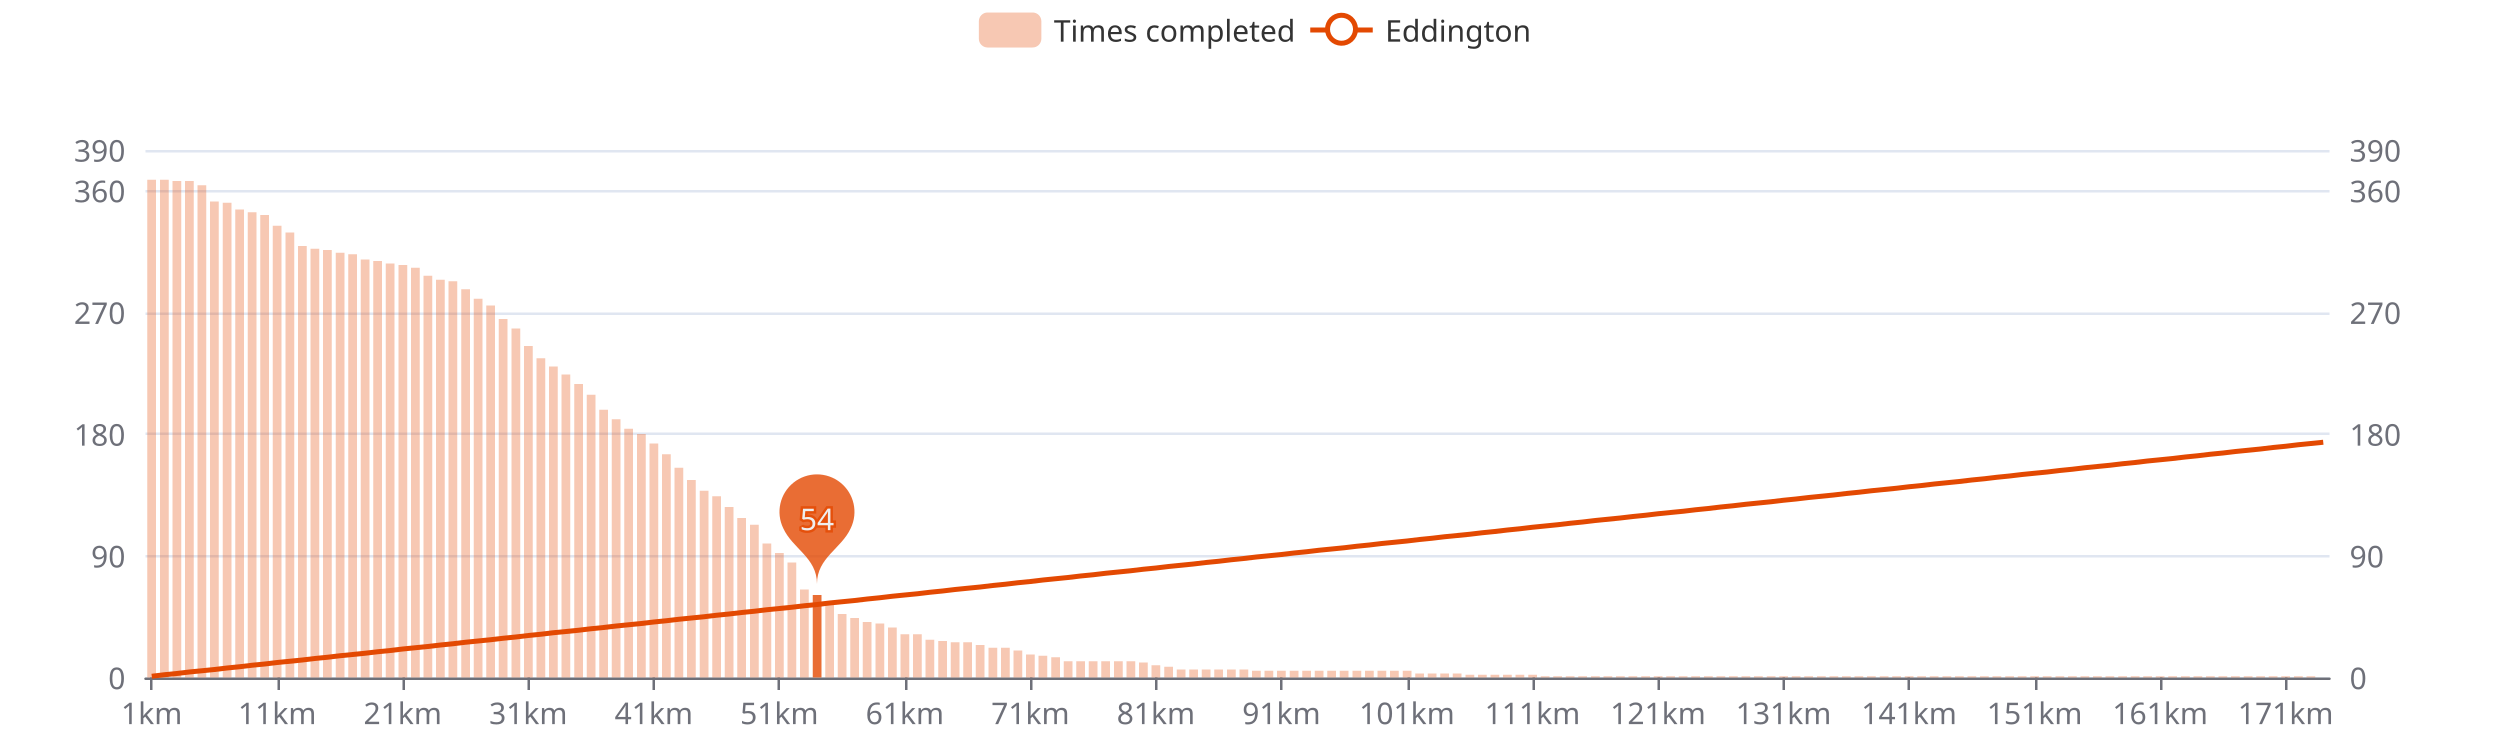
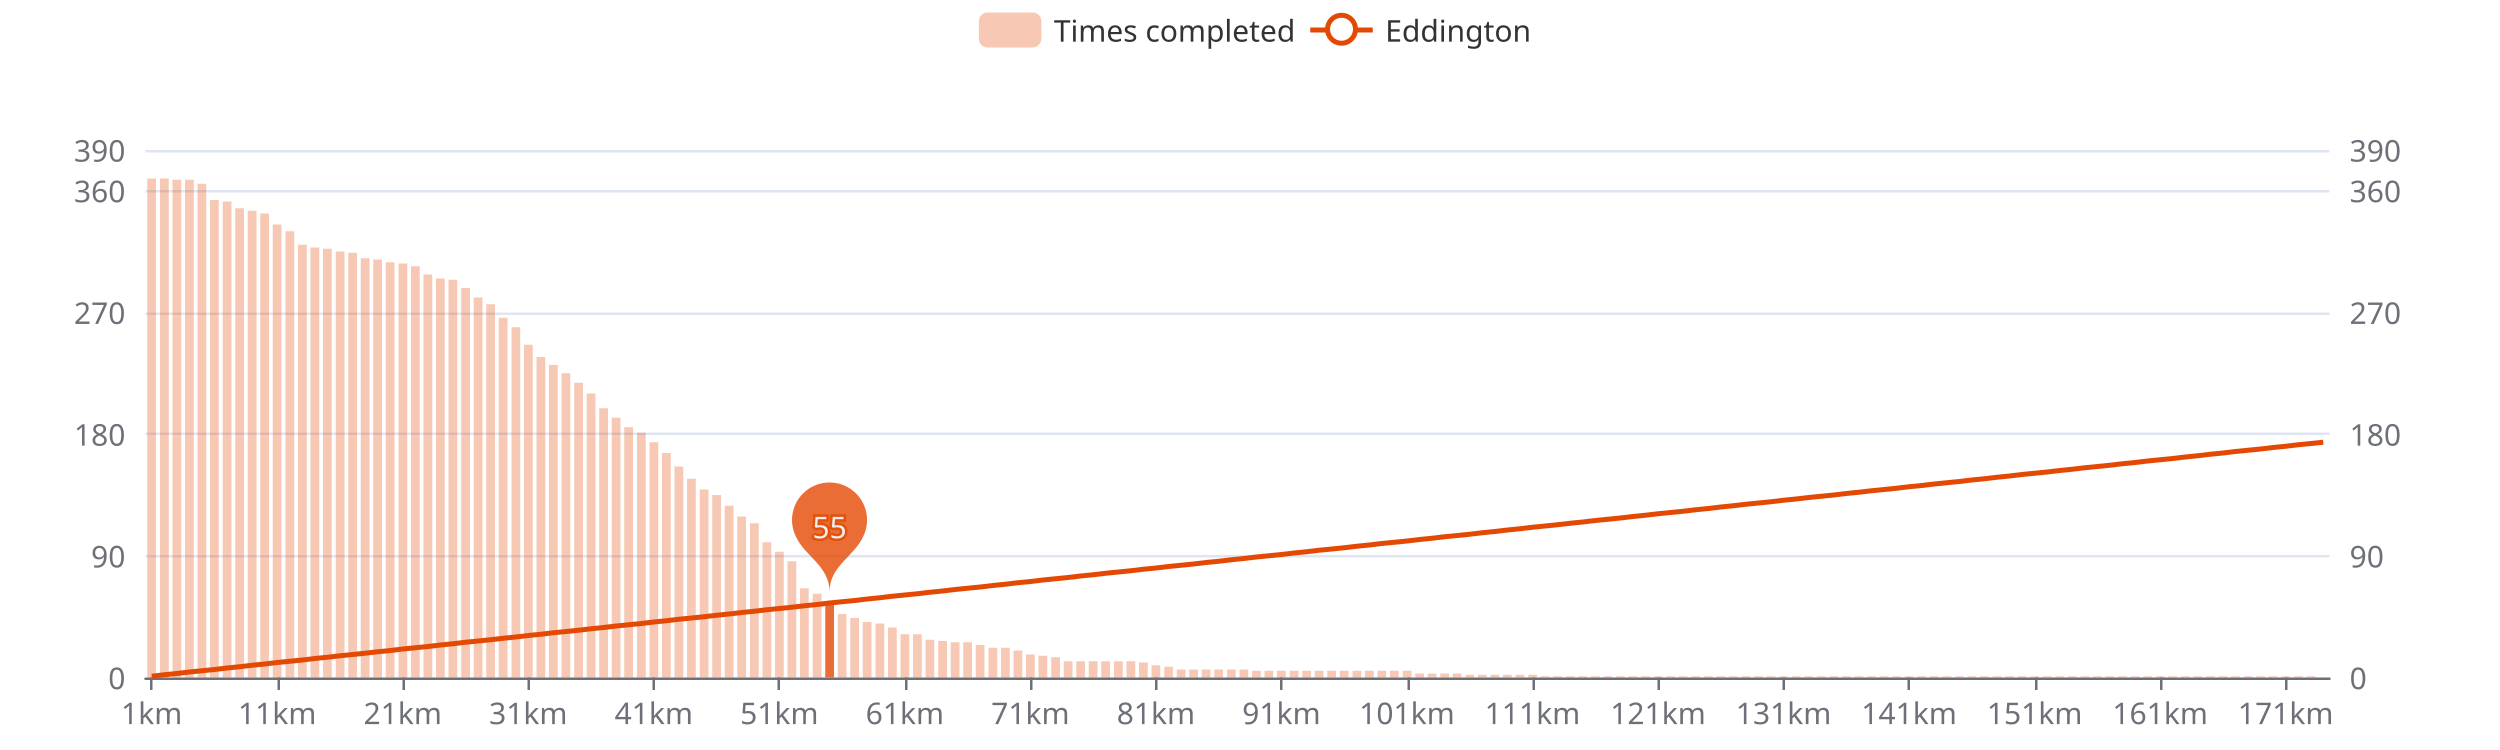
<svg xmlns="http://www.w3.org/2000/svg" width="1000" height="300" version="1.1" baseProfile="full" viewBox="0 0 1000 300">
  <rect width="1000" height="300" x="0" y="0" id="0" fill="#ffffff" />
  <path d="M58.2 271.5L931.8 271.5" fill="none" stroke="#E0E6F1" />
  <path d="M58.2 222.5L931.8 222.5" fill="none" stroke="#E0E6F1" />
  <path d="M58.2 173.5L931.8 173.5" fill="none" stroke="#E0E6F1" />
  <path d="M58.2 125.5L931.8 125.5" fill="none" stroke="#E0E6F1" />
  <path d="M58.2 76.5L931.8 76.5" fill="none" stroke="#E0E6F1" />
  <path d="M58.2 60.5L931.8 60.5" fill="none" stroke="#E0E6F1" />
  <path d="M58.2 271.5L931.8 271.5" fill="none" stroke="#6E7079" stroke-linecap="round" />
  <path d="M60.5 271L60.5 276" fill="none" stroke="#6E7079" />
  <path d="M111.5 271L111.5 276" fill="none" stroke="#6E7079" />
  <path d="M161.5 271L161.5 276" fill="none" stroke="#6E7079" />
  <path d="M211.5 271L211.5 276" fill="none" stroke="#6E7079" />
  <path d="M261.5 271L261.5 276" fill="none" stroke="#6E7079" />
  <path d="M311.5 271L311.5 276" fill="none" stroke="#6E7079" />
  <path d="M362.5 271L362.5 276" fill="none" stroke="#6E7079" />
  <path d="M412.5 271L412.5 276" fill="none" stroke="#6E7079" />
  <path d="M462.5 271L462.5 276" fill="none" stroke="#6E7079" />
  <path d="M512.5 271L512.5 276" fill="none" stroke="#6E7079" />
  <path d="M563.5 271L563.5 276" fill="none" stroke="#6E7079" />
  <path d="M613.5 271L613.5 276" fill="none" stroke="#6E7079" />
  <path d="M663.5 271L663.5 276" fill="none" stroke="#6E7079" />
  <path d="M713.5 271L713.5 276" fill="none" stroke="#6E7079" />
  <path d="M763.5 271L763.5 276" fill="none" stroke="#6E7079" />
  <path d="M814.5 271L814.5 276" fill="none" stroke="#6E7079" />
  <path d="M864.5 271L864.5 276" fill="none" stroke="#6E7079" />
  <path d="M914.5 271L914.5 276" fill="none" stroke="#6E7079" />
  <text dominant-baseline="central" text-anchor="end" style="font-size:12px;font-family:sans-serif;" transform="translate(50.16 271)" fill="#6E7079">0</text>
  <text dominant-baseline="central" text-anchor="end" style="font-size:12px;font-family:sans-serif;" transform="translate(50.16 222.3077)" fill="#6E7079">90</text>
  <text dominant-baseline="central" text-anchor="end" style="font-size:12px;font-family:sans-serif;" transform="translate(50.16 173.6154)" fill="#6E7079">180</text>
  <text dominant-baseline="central" text-anchor="end" style="font-size:12px;font-family:sans-serif;" transform="translate(50.16 124.9231)" fill="#6E7079">270</text>
  <text dominant-baseline="central" text-anchor="end" style="font-size:12px;font-family:sans-serif;" transform="translate(50.16 76.2308)" fill="#6E7079">360</text>
  <text dominant-baseline="central" text-anchor="end" style="font-size:12px;font-family:sans-serif;" transform="translate(50.16 60)" fill="#6E7079">390</text>
  <text dominant-baseline="central" text-anchor="start" style="font-size:12px;font-family:sans-serif;" transform="translate(939.84 271)" fill="#6E7079">0</text>
  <text dominant-baseline="central" text-anchor="start" style="font-size:12px;font-family:sans-serif;" transform="translate(939.84 222.3077)" fill="#6E7079">90</text>
  <text dominant-baseline="central" text-anchor="start" style="font-size:12px;font-family:sans-serif;" transform="translate(939.84 173.6154)" fill="#6E7079">180</text>
  <text dominant-baseline="central" text-anchor="start" style="font-size:12px;font-family:sans-serif;" transform="translate(939.84 124.9231)" fill="#6E7079">270</text>
  <text dominant-baseline="central" text-anchor="start" style="font-size:12px;font-family:sans-serif;" transform="translate(939.84 76.2308)" fill="#6E7079">360</text>
  <text dominant-baseline="central" text-anchor="start" style="font-size:12px;font-family:sans-serif;" transform="translate(939.84 60)" fill="#6E7079">390</text>
  <text dominant-baseline="central" text-anchor="middle" style="font-size:12px;font-family:sans-serif;" y="6" transform="translate(60.6706 279)" fill="#6E7079">1km</text>
  <text dominant-baseline="central" text-anchor="middle" style="font-size:12px;font-family:sans-serif;" y="6" transform="translate(110.8821 279)" fill="#6E7079">11km</text>
  <text dominant-baseline="central" text-anchor="middle" style="font-size:12px;font-family:sans-serif;" y="6" transform="translate(161.0936 279)" fill="#6E7079">21km</text>
  <text dominant-baseline="central" text-anchor="middle" style="font-size:12px;font-family:sans-serif;" y="6" transform="translate(211.3051 279)" fill="#6E7079">31km</text>
  <text dominant-baseline="central" text-anchor="middle" style="font-size:12px;font-family:sans-serif;" y="6" transform="translate(261.5166 279)" fill="#6E7079">41km</text>
  <text dominant-baseline="central" text-anchor="middle" style="font-size:12px;font-family:sans-serif;" y="6" transform="translate(311.728 279)" fill="#6E7079">51km</text>
  <text dominant-baseline="central" text-anchor="middle" style="font-size:12px;font-family:sans-serif;" y="6" transform="translate(361.9395 279)" fill="#6E7079">61km</text>
  <text dominant-baseline="central" text-anchor="middle" style="font-size:12px;font-family:sans-serif;" y="6" transform="translate(412.151 279)" fill="#6E7079">71km</text>
  <text dominant-baseline="central" text-anchor="middle" style="font-size:12px;font-family:sans-serif;" y="6" transform="translate(462.3625 279)" fill="#6E7079">81km</text>
  <text dominant-baseline="central" text-anchor="middle" style="font-size:12px;font-family:sans-serif;" y="6" transform="translate(512.574 279)" fill="#6E7079">91km</text>
  <text dominant-baseline="central" text-anchor="middle" style="font-size:12px;font-family:sans-serif;" y="6" transform="translate(562.7855 279)" fill="#6E7079">101km</text>
  <text dominant-baseline="central" text-anchor="middle" style="font-size:12px;font-family:sans-serif;" y="6" transform="translate(612.997 279)" fill="#6E7079">111km</text>
  <text dominant-baseline="central" text-anchor="middle" style="font-size:12px;font-family:sans-serif;" y="6" transform="translate(663.2085 279)" fill="#6E7079">121km</text>
  <text dominant-baseline="central" text-anchor="middle" style="font-size:12px;font-family:sans-serif;" y="6" transform="translate(713.42 279)" fill="#6E7079">131km</text>
  <text dominant-baseline="central" text-anchor="middle" style="font-size:12px;font-family:sans-serif;" y="6" transform="translate(763.6315 279)" fill="#6E7079">141km</text>
  <text dominant-baseline="central" text-anchor="middle" style="font-size:12px;font-family:sans-serif;" y="6" transform="translate(813.843 279)" fill="#6E7079">151km</text>
  <text dominant-baseline="central" text-anchor="middle" style="font-size:12px;font-family:sans-serif;" y="6" transform="translate(864.0545 279)" fill="#6E7079">161km</text>
  <text dominant-baseline="central" text-anchor="middle" style="font-size:12px;font-family:sans-serif;" y="6" transform="translate(914.266 279)" fill="#6E7079">171km</text>
-   <path d="M58.9 271l3.5 0l0 -199.1l-3.5 0Z" fill="rgb(227,73,2)" fill-opacity="0.3" />
-   <path d="M64 271l3.5 0l0 -199.1l-3.5 0Z" fill="rgb(227,73,2)" fill-opacity="0.3" />
-   <path d="M69 271l3.5 0l0 -198.6l-3.5 0Z" fill="rgb(227,73,2)" fill-opacity="0.3" />
-   <path d="M74 271l3.5 0l0 -198.6l-3.5 0Z" fill="rgb(227,73,2)" fill-opacity="0.3" />
-   <path d="M79 271l3.5 0l0 -196.9l-3.5 0Z" fill="rgb(227,73,2)" fill-opacity="0.3" />
-   <path d="M84 271l3.5 0l0 -190.4l-3.5 0Z" fill="rgb(227,73,2)" fill-opacity="0.3" />
-   <path d="M89.1 271l3.5 0l0 -189.9l-3.5 0Z" fill="rgb(227,73,2)" fill-opacity="0.3" />
-   <path d="M94.1 271l3.5 0l0 -187.2l-3.5 0Z" fill="rgb(227,73,2)" fill-opacity="0.3" />
-   <path d="M99.1 271l3.5 0l0 -186.1l-3.5 0Z" fill="rgb(227,73,2)" fill-opacity="0.3" />
-   <path d="M104.1 271l3.5 0l0 -185l-3.5 0Z" fill="rgb(227,73,2)" fill-opacity="0.3" />
-   <path d="M109.1 271l3.5 0l0 -180.7l-3.5 0Z" fill="rgb(227,73,2)" fill-opacity="0.3" />
-   <path d="M114.2 271l3.5 0l0 -178l-3.5 0Z" fill="rgb(227,73,2)" fill-opacity="0.3" />
-   <path d="M119.2 271l3.5 0l0 -172.6l-3.5 0Z" fill="rgb(227,73,2)" fill-opacity="0.3" />
-   <path d="M124.2 271l3.5 0l0 -171.5l-3.5 0Z" fill="rgb(227,73,2)" fill-opacity="0.3" />
-   <path d="M129.2 271l3.5 0l0 -171l-3.5 0Z" fill="rgb(227,73,2)" fill-opacity="0.3" />
-   <path d="M134.3 271l3.5 0l0 -169.9l-3.5 0Z" fill="rgb(227,73,2)" fill-opacity="0.3" />
-   <path d="M139.3 271l3.5 0l0 -169.3l-3.5 0Z" fill="rgb(227,73,2)" fill-opacity="0.3" />
-   <path d="M144.3 271l3.5 0l0 -167.2l-3.5 0Z" fill="rgb(227,73,2)" fill-opacity="0.3" />
-   <path d="M149.3 271l3.5 0l0 -166.6l-3.5 0Z" fill="rgb(227,73,2)" fill-opacity="0.3" />
-   <path d="M154.3 271l3.5 0l0 -165.6l-3.5 0Z" fill="rgb(227,73,2)" fill-opacity="0.3" />
-   <path d="M159.4 271l3.5 0l0 -165l-3.5 0Z" fill="rgb(227,73,2)" fill-opacity="0.3" />
-   <path d="M164.4 271l3.5 0l0 -163.9l-3.5 0Z" fill="rgb(227,73,2)" fill-opacity="0.3" />
-   <path d="M169.4 271l3.5 0l0 -160.7l-3.5 0Z" fill="rgb(227,73,2)" fill-opacity="0.3" />
-   <path d="M174.4 271l3.5 0l0 -159.1l-3.5 0Z" fill="rgb(227,73,2)" fill-opacity="0.3" />
-   <path d="M179.4 271l3.5 0l0 -158.5l-3.5 0Z" fill="rgb(227,73,2)" fill-opacity="0.3" />
-   <path d="M184.5 271l3.5 0l0 -155.3l-3.5 0Z" fill="rgb(227,73,2)" fill-opacity="0.3" />
-   <path d="M189.5 271l3.5 0l0 -151.5l-3.5 0Z" fill="rgb(227,73,2)" fill-opacity="0.3" />
-   <path d="M194.5 271l3.5 0l0 -148.8l-3.5 0Z" fill="rgb(227,73,2)" fill-opacity="0.3" />
-   <path d="M199.5 271l3.5 0l0 -143.4l-3.5 0Z" fill="rgb(227,73,2)" fill-opacity="0.3" />
-   <path d="M204.6 271l3.5 0l0 -139.6l-3.5 0Z" fill="rgb(227,73,2)" fill-opacity="0.3" />
-   <path d="M209.6 271l3.5 0l0 -132.6l-3.5 0Z" fill="rgb(227,73,2)" fill-opacity="0.3" />
-   <path d="M214.6 271l3.5 0l0 -127.7l-3.5 0Z" fill="rgb(227,73,2)" fill-opacity="0.3" />
-   <path d="M219.6 271l3.5 0l0 -124.4l-3.5 0Z" fill="rgb(227,73,2)" fill-opacity="0.3" />
-   <path d="M224.6 271l3.5 0l0 -121.2l-3.5 0Z" fill="rgb(227,73,2)" fill-opacity="0.3" />
-   <path d="M229.7 271l3.5 0l0 -117.4l-3.5 0Z" fill="rgb(227,73,2)" fill-opacity="0.3" />
-   <path d="M234.7 271l3.5 0l0 -113.1l-3.5 0Z" fill="rgb(227,73,2)" fill-opacity="0.3" />
-   <path d="M239.7 271l3.5 0l0 -107.1l-3.5 0Z" fill="rgb(227,73,2)" fill-opacity="0.3" />
-   <path d="M244.7 271l3.5 0l0 -103.3l-3.5 0Z" fill="rgb(227,73,2)" fill-opacity="0.3" />
-   <path d="M249.7 271l3.5 0l0 -99.5l-3.5 0Z" fill="rgb(227,73,2)" fill-opacity="0.3" />
-   <path d="M254.8 271l3.5 0l0 -97.4l-3.5 0Z" fill="rgb(227,73,2)" fill-opacity="0.3" />
-   <path d="M259.8 271l3.5 0l0 -93.6l-3.5 0Z" fill="rgb(227,73,2)" fill-opacity="0.3" />
-   <path d="M264.8 271l3.5 0l0 -89.3l-3.5 0Z" fill="rgb(227,73,2)" fill-opacity="0.3" />
-   <path d="M269.8 271l3.5 0l0 -83.9l-3.5 0Z" fill="rgb(227,73,2)" fill-opacity="0.3" />
-   <path d="M274.8 271l3.5 0l0 -79l-3.5 0Z" fill="rgb(227,73,2)" fill-opacity="0.3" />
-   <path d="M279.9 271l3.5 0l0 -74.7l-3.5 0Z" fill="rgb(227,73,2)" fill-opacity="0.3" />
-   <path d="M284.9 271l3.5 0l0 -72.5l-3.5 0Z" fill="rgb(227,73,2)" fill-opacity="0.3" />
-   <path d="M289.9 271l3.5 0l0 -68.2l-3.5 0Z" fill="rgb(227,73,2)" fill-opacity="0.3" />
-   <path d="M294.9 271l3.5 0l0 -63.8l-3.5 0Z" fill="rgb(227,73,2)" fill-opacity="0.3" />
-   <path d="M300 271l3.5 0l0 -61.1l-3.5 0Z" fill="rgb(227,73,2)" fill-opacity="0.3" />
-   <path d="M305 271l3.5 0l0 -53.6l-3.5 0Z" fill="rgb(227,73,2)" fill-opacity="0.3" />
-   <path d="M310 271l3.5 0l0 -49.8l-3.5 0Z" fill="rgb(227,73,2)" fill-opacity="0.3" />
-   <path d="M315 271l3.5 0l0 -46l-3.5 0Z" fill="rgb(227,73,2)" fill-opacity="0.3" />
-   <path d="M320 271l3.5 0l0 -35.2l-3.5 0Z" fill="rgb(227,73,2)" fill-opacity="0.3" />
-   <path d="M325.1 271l3.5 0l0 -33l-3.5 0Z" fill="rgb(227,73,2)" fill-opacity="0.8" />
-   <path d="M330.1 271l3.5 0l0 -29.2l-3.5 0Z" fill="rgb(227,73,2)" fill-opacity="0.3" />
+   <path d="M58.9 271l3.5 0l0 -199.6l-3.5 0Z" fill="rgb(227,73,2)" fill-opacity="0.3" />
+   <path d="M64 271l3.5 0l0 -199.6l-3.5 0Z" fill="rgb(227,73,2)" fill-opacity="0.3" />
+   <path d="M69 271l3.5 0l0 -199.1l-3.5 0Z" fill="rgb(227,73,2)" fill-opacity="0.3" />
+   <path d="M74 271l3.5 0l0 -199.1l-3.5 0Z" fill="rgb(227,73,2)" fill-opacity="0.3" />
+   <path d="M79 271l3.5 0l0 -197.5l-3.5 0Z" fill="rgb(227,73,2)" fill-opacity="0.3" />
+   <path d="M84 271l3.5 0l0 -191l-3.5 0Z" fill="rgb(227,73,2)" fill-opacity="0.3" />
+   <path d="M89.1 271l3.5 0l0 -190.4l-3.5 0Z" fill="rgb(227,73,2)" fill-opacity="0.3" />
+   <path d="M94.1 271l3.5 0l0 -187.7l-3.5 0Z" fill="rgb(227,73,2)" fill-opacity="0.3" />
+   <path d="M99.1 271l3.5 0l0 -186.7l-3.5 0Z" fill="rgb(227,73,2)" fill-opacity="0.3" />
+   <path d="M104.1 271l3.5 0l0 -185.6l-3.5 0Z" fill="rgb(227,73,2)" fill-opacity="0.3" />
+   <path d="M109.1 271l3.5 0l0 -181.2l-3.5 0Z" fill="rgb(227,73,2)" fill-opacity="0.3" />
+   <path d="M114.2 271l3.5 0l0 -178.5l-3.5 0Z" fill="rgb(227,73,2)" fill-opacity="0.3" />
+   <path d="M119.2 271l3.5 0l0 -173.1l-3.5 0Z" fill="rgb(227,73,2)" fill-opacity="0.3" />
+   <path d="M124.2 271l3.5 0l0 -172l-3.5 0Z" fill="rgb(227,73,2)" fill-opacity="0.3" />
+   <path d="M129.2 271l3.5 0l0 -171.5l-3.5 0Z" fill="rgb(227,73,2)" fill-opacity="0.3" />
+   <path d="M134.3 271l3.5 0l0 -170.4l-3.5 0Z" fill="rgb(227,73,2)" fill-opacity="0.3" />
+   <path d="M139.3 271l3.5 0l0 -169.9l-3.5 0Z" fill="rgb(227,73,2)" fill-opacity="0.3" />
+   <path d="M144.3 271l3.5 0l0 -167.7l-3.5 0Z" fill="rgb(227,73,2)" fill-opacity="0.3" />
+   <path d="M149.3 271l3.5 0l0 -167.2l-3.5 0Z" fill="rgb(227,73,2)" fill-opacity="0.3" />
+   <path d="M154.3 271l3.5 0l0 -166.1l-3.5 0Z" fill="rgb(227,73,2)" fill-opacity="0.3" />
+   <path d="M159.4 271l3.5 0l0 -165.6l-3.5 0Z" fill="rgb(227,73,2)" fill-opacity="0.3" />
+   <path d="M164.4 271l3.5 0l0 -164.5l-3.5 0Z" fill="rgb(227,73,2)" fill-opacity="0.3" />
+   <path d="M169.4 271l3.5 0l0 -161.2l-3.5 0Z" fill="rgb(227,73,2)" fill-opacity="0.3" />
+   <path d="M174.4 271l3.5 0l0 -159.6l-3.5 0Z" fill="rgb(227,73,2)" fill-opacity="0.3" />
+   <path d="M179.4 271l3.5 0l0 -159.1l-3.5 0Z" fill="rgb(227,73,2)" fill-opacity="0.3" />
+   <path d="M184.5 271l3.5 0l0 -155.8l-3.5 0Z" fill="rgb(227,73,2)" fill-opacity="0.3" />
+   <path d="M189.5 271l3.5 0l0 -152l-3.5 0Z" fill="rgb(227,73,2)" fill-opacity="0.3" />
+   <path d="M194.5 271l3.5 0l0 -149.3l-3.5 0Z" fill="rgb(227,73,2)" fill-opacity="0.3" />
+   <path d="M199.5 271l3.5 0l0 -143.9l-3.5 0Z" fill="rgb(227,73,2)" fill-opacity="0.3" />
+   <path d="M204.6 271l3.5 0l0 -140.1l-3.5 0Z" fill="rgb(227,73,2)" fill-opacity="0.3" />
+   <path d="M209.6 271l3.5 0l0 -133.1l-3.5 0Z" fill="rgb(227,73,2)" fill-opacity="0.3" />
+   <path d="M214.6 271l3.5 0l0 -128.2l-3.5 0Z" fill="rgb(227,73,2)" fill-opacity="0.3" />
+   <path d="M219.6 271l3.5 0l0 -125l-3.5 0Z" fill="rgb(227,73,2)" fill-opacity="0.3" />
+   <path d="M224.6 271l3.5 0l0 -121.7l-3.5 0Z" fill="rgb(227,73,2)" fill-opacity="0.3" />
+   <path d="M229.7 271l3.5 0l0 -117.9l-3.5 0Z" fill="rgb(227,73,2)" fill-opacity="0.3" />
+   <path d="M234.7 271l3.5 0l0 -113.6l-3.5 0Z" fill="rgb(227,73,2)" fill-opacity="0.3" />
+   <path d="M239.7 271l3.5 0l0 -107.7l-3.5 0Z" fill="rgb(227,73,2)" fill-opacity="0.3" />
+   <path d="M244.7 271l3.5 0l0 -103.9l-3.5 0Z" fill="rgb(227,73,2)" fill-opacity="0.3" />
+   <path d="M249.7 271l3.5 0l0 -100.1l-3.5 0Z" fill="rgb(227,73,2)" fill-opacity="0.3" />
+   <path d="M254.8 271l3.5 0l0 -97.9l-3.5 0Z" fill="rgb(227,73,2)" fill-opacity="0.3" />
+   <path d="M259.8 271l3.5 0l0 -94.1l-3.5 0Z" fill="rgb(227,73,2)" fill-opacity="0.3" />
+   <path d="M264.8 271l3.5 0l0 -89.8l-3.5 0Z" fill="rgb(227,73,2)" fill-opacity="0.3" />
+   <path d="M269.8 271l3.5 0l0 -84.4l-3.5 0Z" fill="rgb(227,73,2)" fill-opacity="0.3" />
+   <path d="M274.8 271l3.5 0l0 -79.5l-3.5 0Z" fill="rgb(227,73,2)" fill-opacity="0.3" />
+   <path d="M279.9 271l3.5 0l0 -75.2l-3.5 0Z" fill="rgb(227,73,2)" fill-opacity="0.3" />
+   <path d="M284.9 271l3.5 0l0 -73l-3.5 0Z" fill="rgb(227,73,2)" fill-opacity="0.3" />
+   <path d="M289.9 271l3.5 0l0 -68.7l-3.5 0Z" fill="rgb(227,73,2)" fill-opacity="0.3" />
+   <path d="M294.9 271l3.5 0l0 -64.4l-3.5 0Z" fill="rgb(227,73,2)" fill-opacity="0.3" />
+   <path d="M300 271l3.5 0l0 -61.7l-3.5 0Z" fill="rgb(227,73,2)" fill-opacity="0.3" />
+   <path d="M305 271l3.5 0l0 -54.1l-3.5 0Z" fill="rgb(227,73,2)" fill-opacity="0.3" />
+   <path d="M310 271l3.5 0l0 -50.3l-3.5 0Z" fill="rgb(227,73,2)" fill-opacity="0.3" />
+   <path d="M315 271l3.5 0l0 -46.5l-3.5 0Z" fill="rgb(227,73,2)" fill-opacity="0.3" />
+   <path d="M320 271l3.5 0l0 -35.7l-3.5 0Z" fill="rgb(227,73,2)" fill-opacity="0.3" />
+   <path d="M325.1 271l3.5 0l0 -33.5l-3.5 0Z" fill="rgb(227,73,2)" fill-opacity="0.3" />
+   <path d="M330.1 271l3.5 0l0 -29.8l-3.5 0Z" fill="rgb(227,73,2)" fill-opacity="0.8" />
  <path d="M335.1 271l3.5 0l0 -25.4l-3.5 0Z" fill="rgb(227,73,2)" fill-opacity="0.3" />
  <path d="M340.1 271l3.5 0l0 -23.8l-3.5 0Z" fill="rgb(227,73,2)" fill-opacity="0.3" />
  <path d="M345.1 271l3.5 0l0 -22.2l-3.5 0Z" fill="rgb(227,73,2)" fill-opacity="0.3" />
  <path d="M350.2 271l3.5 0l0 -21.6l-3.5 0Z" fill="rgb(227,73,2)" fill-opacity="0.3" />
  <path d="M355.2 271l3.5 0l0 -20l-3.5 0Z" fill="rgb(227,73,2)" fill-opacity="0.3" />
  <path d="M360.2 271l3.5 0l0 -17.3l-3.5 0Z" fill="rgb(227,73,2)" fill-opacity="0.3" />
  <path d="M365.2 271l3.5 0l0 -17.3l-3.5 0Z" fill="rgb(227,73,2)" fill-opacity="0.3" />
  <path d="M370.2 271l3.5 0l0 -15.1l-3.5 0Z" fill="rgb(227,73,2)" fill-opacity="0.3" />
  <path d="M375.3 271l3.5 0l0 -14.6l-3.5 0Z" fill="rgb(227,73,2)" fill-opacity="0.3" />
  <path d="M380.3 271l3.5 0l0 -14.1l-3.5 0Z" fill="rgb(227,73,2)" fill-opacity="0.3" />
  <path d="M385.3 271l3.5 0l0 -14.1l-3.5 0Z" fill="rgb(227,73,2)" fill-opacity="0.3" />
  <path d="M390.3 271l3.5 0l0 -13l-3.5 0Z" fill="rgb(227,73,2)" fill-opacity="0.3" />
  <path d="M395.4 271l3.5 0l0 -11.9l-3.5 0Z" fill="rgb(227,73,2)" fill-opacity="0.3" />
  <path d="M400.4 271l3.5 0l0 -11.9l-3.5 0Z" fill="rgb(227,73,2)" fill-opacity="0.3" />
  <path d="M405.4 271l3.5 0l0 -10.8l-3.5 0Z" fill="rgb(227,73,2)" fill-opacity="0.3" />
  <path d="M410.4 271l3.5 0l0 -9.2l-3.5 0Z" fill="rgb(227,73,2)" fill-opacity="0.3" />
  <path d="M415.4 271l3.5 0l0 -8.7l-3.5 0Z" fill="rgb(227,73,2)" fill-opacity="0.3" />
  <path d="M420.5 271l3.5 0l0 -8.1l-3.5 0Z" fill="rgb(227,73,2)" fill-opacity="0.3" />
  <path d="M425.5 271l3.5 0l0 -6.5l-3.5 0Z" fill="rgb(227,73,2)" fill-opacity="0.3" />
  <path d="M430.5 271l3.5 0l0 -6.5l-3.5 0Z" fill="rgb(227,73,2)" fill-opacity="0.3" />
  <path d="M435.5 271l3.5 0l0 -6.5l-3.5 0Z" fill="rgb(227,73,2)" fill-opacity="0.3" />
  <path d="M440.5 271l3.5 0l0 -6.5l-3.5 0Z" fill="rgb(227,73,2)" fill-opacity="0.3" />
  <path d="M445.6 271l3.5 0l0 -6.5l-3.5 0Z" fill="rgb(227,73,2)" fill-opacity="0.3" />
  <path d="M450.6 271l3.5 0l0 -6.5l-3.5 0Z" fill="rgb(227,73,2)" fill-opacity="0.3" />
  <path d="M455.6 271l3.5 0l0 -6l-3.5 0Z" fill="rgb(227,73,2)" fill-opacity="0.3" />
  <path d="M460.6 271l3.5 0l0 -4.9l-3.5 0Z" fill="rgb(227,73,2)" fill-opacity="0.3" />
  <path d="M465.7 271l3.5 0l0 -4.3l-3.5 0Z" fill="rgb(227,73,2)" fill-opacity="0.3" />
  <path d="M470.7 271l3.5 0l0 -3.2l-3.5 0Z" fill="rgb(227,73,2)" fill-opacity="0.3" />
  <path d="M475.7 271l3.5 0l0 -3.2l-3.5 0Z" fill="rgb(227,73,2)" fill-opacity="0.3" />
  <path d="M480.7 271l3.5 0l0 -3.2l-3.5 0Z" fill="rgb(227,73,2)" fill-opacity="0.3" />
  <path d="M485.7 271l3.5 0l0 -3.2l-3.5 0Z" fill="rgb(227,73,2)" fill-opacity="0.3" />
  <path d="M490.8 271l3.5 0l0 -3.2l-3.5 0Z" fill="rgb(227,73,2)" fill-opacity="0.3" />
  <path d="M495.8 271l3.5 0l0 -3.2l-3.5 0Z" fill="rgb(227,73,2)" fill-opacity="0.3" />
  <path d="M500.8 271l3.5 0l0 -2.7l-3.5 0Z" fill="rgb(227,73,2)" fill-opacity="0.3" />
  <path d="M505.8 271l3.5 0l0 -2.7l-3.5 0Z" fill="rgb(227,73,2)" fill-opacity="0.3" />
  <path d="M510.8 271l3.5 0l0 -2.7l-3.5 0Z" fill="rgb(227,73,2)" fill-opacity="0.3" />
  <path d="M515.9 271l3.5 0l0 -2.7l-3.5 0Z" fill="rgb(227,73,2)" fill-opacity="0.3" />
  <path d="M520.9 271l3.5 0l0 -2.7l-3.5 0Z" fill="rgb(227,73,2)" fill-opacity="0.3" />
  <path d="M525.9 271l3.5 0l0 -2.7l-3.5 0Z" fill="rgb(227,73,2)" fill-opacity="0.3" />
  <path d="M530.9 271l3.5 0l0 -2.7l-3.5 0Z" fill="rgb(227,73,2)" fill-opacity="0.3" />
  <path d="M535.9 271l3.5 0l0 -2.7l-3.5 0Z" fill="rgb(227,73,2)" fill-opacity="0.3" />
  <path d="M541 271l3.5 0l0 -2.7l-3.5 0Z" fill="rgb(227,73,2)" fill-opacity="0.3" />
  <path d="M546 271l3.5 0l0 -2.7l-3.5 0Z" fill="rgb(227,73,2)" fill-opacity="0.3" />
  <path d="M551 271l3.5 0l0 -2.7l-3.5 0Z" fill="rgb(227,73,2)" fill-opacity="0.3" />
  <path d="M556 271l3.5 0l0 -2.7l-3.5 0Z" fill="rgb(227,73,2)" fill-opacity="0.3" />
  <path d="M561.1 271l3.5 0l0 -2.7l-3.5 0Z" fill="rgb(227,73,2)" fill-opacity="0.3" />
  <path d="M566.1 271l3.5 0l0 -1.6l-3.5 0Z" fill="rgb(227,73,2)" fill-opacity="0.3" />
  <path d="M571.1 271l3.5 0l0 -1.6l-3.5 0Z" fill="rgb(227,73,2)" fill-opacity="0.3" />
  <path d="M576.1 271l3.5 0l0 -1.6l-3.5 0Z" fill="rgb(227,73,2)" fill-opacity="0.3" />
  <path d="M581.1 271l3.5 0l0 -1.6l-3.5 0Z" fill="rgb(227,73,2)" fill-opacity="0.3" />
  <path d="M586.2 271l3.5 0l0 -1.1l-3.5 0Z" fill="rgb(227,73,2)" fill-opacity="0.3" />
  <path d="M591.2 271l3.5 0l0 -1.1l-3.5 0Z" fill="rgb(227,73,2)" fill-opacity="0.3" />
  <path d="M596.2 271l3.5 0l0 -1.1l-3.5 0Z" fill="rgb(227,73,2)" fill-opacity="0.3" />
  <path d="M601.2 271l3.5 0l0 -1.1l-3.5 0Z" fill="rgb(227,73,2)" fill-opacity="0.3" />
  <path d="M606.2 271l3.5 0l0 -1.1l-3.5 0Z" fill="rgb(227,73,2)" fill-opacity="0.3" />
  <path d="M611.3 271l3.5 0l0 -1.1l-3.5 0Z" fill="rgb(227,73,2)" fill-opacity="0.3" />
  <path d="M616.3 271l3.5 0l0 -0.5l-3.5 0Z" fill="rgb(227,73,2)" fill-opacity="0.3" />
  <path d="M621.3 271l3.5 0l0 -0.5l-3.5 0Z" fill="rgb(227,73,2)" fill-opacity="0.3" />
  <path d="M626.3 271l3.5 0l0 -0.5l-3.5 0Z" fill="rgb(227,73,2)" fill-opacity="0.3" />
  <path d="M631.3 271l3.5 0l0 -0.5l-3.5 0Z" fill="rgb(227,73,2)" fill-opacity="0.3" />
  <path d="M636.4 271l3.5 0l0 -0.5l-3.5 0Z" fill="rgb(227,73,2)" fill-opacity="0.3" />
  <path d="M641.4 271l3.5 0l0 -0.5l-3.5 0Z" fill="rgb(227,73,2)" fill-opacity="0.3" />
  <path d="M646.4 271l3.5 0l0 -0.5l-3.5 0Z" fill="rgb(227,73,2)" fill-opacity="0.3" />
  <path d="M651.4 271l3.5 0l0 -0.5l-3.5 0Z" fill="rgb(227,73,2)" fill-opacity="0.3" />
  <path d="M656.5 271l3.5 0l0 -0.5l-3.5 0Z" fill="rgb(227,73,2)" fill-opacity="0.3" />
  <path d="M661.5 271l3.5 0l0 -0.5l-3.5 0Z" fill="rgb(227,73,2)" fill-opacity="0.3" />
  <path d="M666.5 271l3.5 0l0 -0.5l-3.5 0Z" fill="rgb(227,73,2)" fill-opacity="0.3" />
  <path d="M671.5 271l3.5 0l0 -0.5l-3.5 0Z" fill="rgb(227,73,2)" fill-opacity="0.3" />
  <path d="M676.5 271l3.5 0l0 -0.5l-3.5 0Z" fill="rgb(227,73,2)" fill-opacity="0.3" />
  <path d="M681.6 271l3.5 0l0 -0.5l-3.5 0Z" fill="rgb(227,73,2)" fill-opacity="0.3" />
  <path d="M686.6 271l3.5 0l0 -0.5l-3.5 0Z" fill="rgb(227,73,2)" fill-opacity="0.3" />
  <path d="M691.6 271l3.5 0l0 -0.5l-3.5 0Z" fill="rgb(227,73,2)" fill-opacity="0.3" />
  <path d="M696.6 271l3.5 0l0 -0.5l-3.5 0Z" fill="rgb(227,73,2)" fill-opacity="0.3" />
  <path d="M701.6 271l3.5 0l0 -0.5l-3.5 0Z" fill="rgb(227,73,2)" fill-opacity="0.3" />
  <path d="M706.7 271l3.5 0l0 -0.5l-3.5 0Z" fill="rgb(227,73,2)" fill-opacity="0.3" />
  <path d="M711.7 271l3.5 0l0 -0.5l-3.5 0Z" fill="rgb(227,73,2)" fill-opacity="0.3" />
  <path d="M716.7 271l3.5 0l0 -0.5l-3.5 0Z" fill="rgb(227,73,2)" fill-opacity="0.3" />
  <path d="M721.7 271l3.5 0l0 -0.5l-3.5 0Z" fill="rgb(227,73,2)" fill-opacity="0.3" />
  <path d="M726.8 271l3.5 0l0 -0.5l-3.5 0Z" fill="rgb(227,73,2)" fill-opacity="0.3" />
  <path d="M731.8 271l3.5 0l0 -0.5l-3.5 0Z" fill="rgb(227,73,2)" fill-opacity="0.3" />
  <path d="M736.8 271l3.5 0l0 -0.5l-3.5 0Z" fill="rgb(227,73,2)" fill-opacity="0.3" />
  <path d="M741.8 271l3.5 0l0 -0.5l-3.5 0Z" fill="rgb(227,73,2)" fill-opacity="0.3" />
  <path d="M746.8 271l3.5 0l0 -0.5l-3.5 0Z" fill="rgb(227,73,2)" fill-opacity="0.3" />
  <path d="M751.9 271l3.5 0l0 -0.5l-3.5 0Z" fill="rgb(227,73,2)" fill-opacity="0.3" />
  <path d="M756.9 271l3.5 0l0 -0.5l-3.5 0Z" fill="rgb(227,73,2)" fill-opacity="0.3" />
  <path d="M761.9 271l3.5 0l0 -0.5l-3.5 0Z" fill="rgb(227,73,2)" fill-opacity="0.3" />
  <path d="M766.9 271l3.5 0l0 -0.5l-3.5 0Z" fill="rgb(227,73,2)" fill-opacity="0.3" />
  <path d="M771.9 271l3.5 0l0 -0.5l-3.5 0Z" fill="rgb(227,73,2)" fill-opacity="0.3" />
  <path d="M777 271l3.5 0l0 -0.5l-3.5 0Z" fill="rgb(227,73,2)" fill-opacity="0.3" />
  <path d="M782 271l3.5 0l0 -0.5l-3.5 0Z" fill="rgb(227,73,2)" fill-opacity="0.3" />
  <path d="M787 271l3.5 0l0 -0.5l-3.5 0Z" fill="rgb(227,73,2)" fill-opacity="0.3" />
  <path d="M792 271l3.5 0l0 -0.5l-3.5 0Z" fill="rgb(227,73,2)" fill-opacity="0.3" />
  <path d="M797 271l3.5 0l0 -0.5l-3.5 0Z" fill="rgb(227,73,2)" fill-opacity="0.3" />
  <path d="M802.1 271l3.5 0l0 -0.5l-3.5 0Z" fill="rgb(227,73,2)" fill-opacity="0.3" />
  <path d="M807.1 271l3.5 0l0 -0.5l-3.5 0Z" fill="rgb(227,73,2)" fill-opacity="0.3" />
  <path d="M812.1 271l3.5 0l0 -0.5l-3.5 0Z" fill="rgb(227,73,2)" fill-opacity="0.3" />
  <path d="M817.1 271l3.5 0l0 -0.5l-3.5 0Z" fill="rgb(227,73,2)" fill-opacity="0.3" />
  <path d="M822.2 271l3.5 0l0 -0.5l-3.5 0Z" fill="rgb(227,73,2)" fill-opacity="0.3" />
  <path d="M827.2 271l3.5 0l0 -0.5l-3.5 0Z" fill="rgb(227,73,2)" fill-opacity="0.3" />
  <path d="M832.2 271l3.5 0l0 -0.5l-3.5 0Z" fill="rgb(227,73,2)" fill-opacity="0.3" />
  <path d="M837.2 271l3.5 0l0 -0.5l-3.5 0Z" fill="rgb(227,73,2)" fill-opacity="0.3" />
  <path d="M842.2 271l3.5 0l0 -0.5l-3.5 0Z" fill="rgb(227,73,2)" fill-opacity="0.3" />
  <path d="M847.3 271l3.5 0l0 -0.5l-3.5 0Z" fill="rgb(227,73,2)" fill-opacity="0.3" />
  <path d="M852.3 271l3.5 0l0 -0.5l-3.5 0Z" fill="rgb(227,73,2)" fill-opacity="0.3" />
  <path d="M857.3 271l3.5 0l0 -0.5l-3.5 0Z" fill="rgb(227,73,2)" fill-opacity="0.3" />
  <path d="M862.3 271l3.5 0l0 -0.5l-3.5 0Z" fill="rgb(227,73,2)" fill-opacity="0.3" />
  <path d="M867.3 271l3.5 0l0 -0.5l-3.5 0Z" fill="rgb(227,73,2)" fill-opacity="0.3" />
  <path d="M872.4 271l3.5 0l0 -0.5l-3.5 0Z" fill="rgb(227,73,2)" fill-opacity="0.3" />
  <path d="M877.4 271l3.5 0l0 -0.5l-3.5 0Z" fill="rgb(227,73,2)" fill-opacity="0.3" />
  <path d="M882.4 271l3.5 0l0 -0.5l-3.5 0Z" fill="rgb(227,73,2)" fill-opacity="0.3" />
  <path d="M887.4 271l3.5 0l0 -0.5l-3.5 0Z" fill="rgb(227,73,2)" fill-opacity="0.3" />
  <path d="M892.4 271l3.5 0l0 -0.5l-3.5 0Z" fill="rgb(227,73,2)" fill-opacity="0.3" />
  <path d="M897.5 271l3.5 0l0 -0.5l-3.5 0Z" fill="rgb(227,73,2)" fill-opacity="0.3" />
  <path d="M902.5 271l3.5 0l0 -0.5l-3.5 0Z" fill="rgb(227,73,2)" fill-opacity="0.3" />
  <path d="M907.5 271l3.5 0l0 -0.5l-3.5 0Z" fill="rgb(227,73,2)" fill-opacity="0.3" />
  <path d="M912.5 271l3.5 0l0 -0.5l-3.5 0Z" fill="rgb(227,73,2)" fill-opacity="0.3" />
  <path d="M917.6 271l3.5 0l0 -0.5l-3.5 0Z" fill="rgb(227,73,2)" fill-opacity="0.3" />
  <path d="M922.6 271l3.5 0l0 -0.5l-3.5 0Z" fill="rgb(227,73,2)" fill-opacity="0.3" />
  <path d="M927.6 271l3.5 0l0 0l-3.5 0Z" fill="rgb(227,73,2)" fill-opacity="0.3" />
  <path d="M-5 -5l226.9 0l0 24l-226.9 0Z" transform="translate(391.54 5)" fill="rgb(0,0,0)" fill-opacity="0" stroke="#ccc" stroke-width="0" />
  <path d="M3.5 0L21.5 0A3.5 3.5 0 0 1 25 3.5L25 10.5A3.5 3.5 0 0 1 21.5 14L3.5 14A3.5 3.5 0 0 1 0 10.5L0 3.5A3.5 3.5 0 0 1 3.5 0" transform="translate(391.54 5)" fill="rgb(227,73,2)" fill-opacity="0.3" />
  <text dominant-baseline="central" text-anchor="start" style="font-size:12px;font-family:sans-serif;" xml:space="preserve" x="30" y="7" transform="translate(391.54 5)" fill="#333">Times completed</text>
  <path d="M0 7L25 7" transform="translate(524.1 5)" fill="#000" stroke="#E34902" stroke-width="2" stroke-linecap="butt" stroke-miterlimit="10" />
  <path d="M18.1 7A5.6 5.6 0 1 1 18.1 6.4A5.6 5.6 0 0 1 18.1 7" transform="translate(524.1 5)" fill="#fff" stroke="#E34902" stroke-width="2" stroke-linecap="butt" stroke-miterlimit="10" />
  <text dominant-baseline="central" text-anchor="start" style="font-size:12px;font-family:sans-serif;" x="30" y="7" transform="translate(524.1 5)" fill="#333">Eddington</text>
-   <path d="M-0.54 -0.89A0.6 0.6 0 1 1 0.54 -0.89C0.39 -0.56 0 -0.42 0 0C0 -0.42 -0.39 -0.56 -0.54 -0.89Z" transform="matrix(25,0,0,25,326.7915,233.5385)" fill="rgb(227,73,2)" fill-opacity="0.8" />
-   <text dominant-baseline="central" text-anchor="middle" style="font-size:12px;font-family:sans-serif;" transform="translate(326.7915 207.3956)" fill="#eee" stroke="rgb(227,73,2)" stroke-width="2" paint-order="stroke" stroke-opacity="0.8" stroke-miterlimit="2">54</text>
+   <path d="M-0.54 -0.89A0.6 0.6 0 1 1 0.54 -0.89C0.39 -0.56 0 -0.42 0 0C0 -0.42 -0.39 -0.56 -0.54 -0.89Z" transform="matrix(25,0,0,25,331.8126,236.7846)" fill="rgb(227,73,2)" fill-opacity="0.8" />
+   <text dominant-baseline="central" text-anchor="middle" style="font-size:12px;font-family:sans-serif;" transform="translate(331.8126 210.6418)" fill="#eee" stroke="rgb(227,73,2)" stroke-width="2" paint-order="stroke" stroke-opacity="0.8" stroke-miterlimit="2">55</text>
  <g clip-path="url(#zr0-c0)">
    <path d="M60.7 270.5L65.7 269.9L70.7 269.4L75.7 268.8L80.8 268.3L85.8 267.8L90.8 267.2L95.8 266.7L100.8 266.1L105.9 265.6L110.9 265L115.9 264.5L120.9 264L125.9 263.4L131 262.9L136 262.3L141 261.8L146 261.3L151.1 260.7L156.1 260.2L161.1 259.6L166.1 259.1L171.1 258.6L176.2 258L181.2 257.5L186.2 256.9L191.2 256.4L196.2 255.9L201.3 255.3L206.3 254.8L211.3 254.2L216.3 253.7L221.3 253.1L226.4 252.6L231.4 252.1L236.4 251.5L241.4 251L246.5 250.4L251.5 249.9L256.5 249.4L261.5 248.8L266.5 248.3L271.6 247.7L276.6 247.2L281.6 246.7L286.6 246.1L291.6 245.6L296.7 245L301.7 244.5L306.7 243.9L311.7 243.4L316.7 242.9L321.8 242.3L326.8 241.8L331.8 241.2L336.8 240.7L341.9 240.2L346.9 239.6L351.9 239.1L356.9 238.5L361.9 238L367 237.5L372 236.9L377 236.4L382 235.8L387 235.3L392.1 234.8L397.1 234.2L402.1 233.7L407.1 233.1L412.2 232.6L417.2 232L422.2 231.5L427.2 231L432.2 230.4L437.3 229.9L442.3 229.3L447.3 228.8L452.3 228.3L457.3 227.7L462.4 227.2L467.4 226.6L472.4 226.1L477.4 225.6L482.4 225L487.5 224.5L492.5 223.9L497.5 223.4L502.5 222.8L507.6 222.3L512.6 221.8L517.6 221.2L522.6 220.7L527.6 220.1L532.7 219.6L537.7 219.1L542.7 218.5L547.7 218L552.7 217.4L557.8 216.9L562.8 216.4L567.8 215.8L572.8 215.3L577.8 214.7L582.9 214.2L587.9 213.7L592.9 213.1L597.9 212.6L603 212L608 211.5L613 210.9L618 210.4L623 209.9L628.1 209.3L633.1 208.8L638.1 208.2L643.1 207.7L648.1 207.2L653.2 206.6L658.2 206.1L663.2 205.5L668.2 205L673.3 204.5L678.3 203.9L683.3 203.4L688.3 202.8L693.3 202.3L698.4 201.7L703.4 201.2L708.4 200.7L713.4 200.1L718.4 199.6L723.5 199L728.5 198.5L733.5 198L738.5 197.4L743.5 196.9L748.6 196.3L753.6 195.8L758.6 195.3L763.6 194.7L768.7 194.2L773.7 193.6L778.7 193.1L783.7 192.6L788.7 192L793.8 191.5L798.8 190.9L803.8 190.4L808.8 189.8L813.8 189.3L818.9 188.8L823.9 188.2L828.9 187.7L833.9 187.1L838.9 186.6L844 186.1L849 185.5L854 185L859 184.4L864.1 183.9L869.1 183.4L874.1 182.8L879.1 182.3L884.1 181.7L889.2 181.2L894.2 180.6L899.2 180.1L904.2 179.6L909.2 179L914.3 178.5L919.3 177.9L924.3 177.4L929.3 176.9" fill="none" stroke="#E34902" stroke-width="2" stroke-linejoin="bevel" />
  </g>
  <defs>
    <clipPath id="zr0-c0">
      <path d="M57 59l876 0l0 213l-876 0Z" fill="#000" />
    </clipPath>
  </defs>
</svg>
